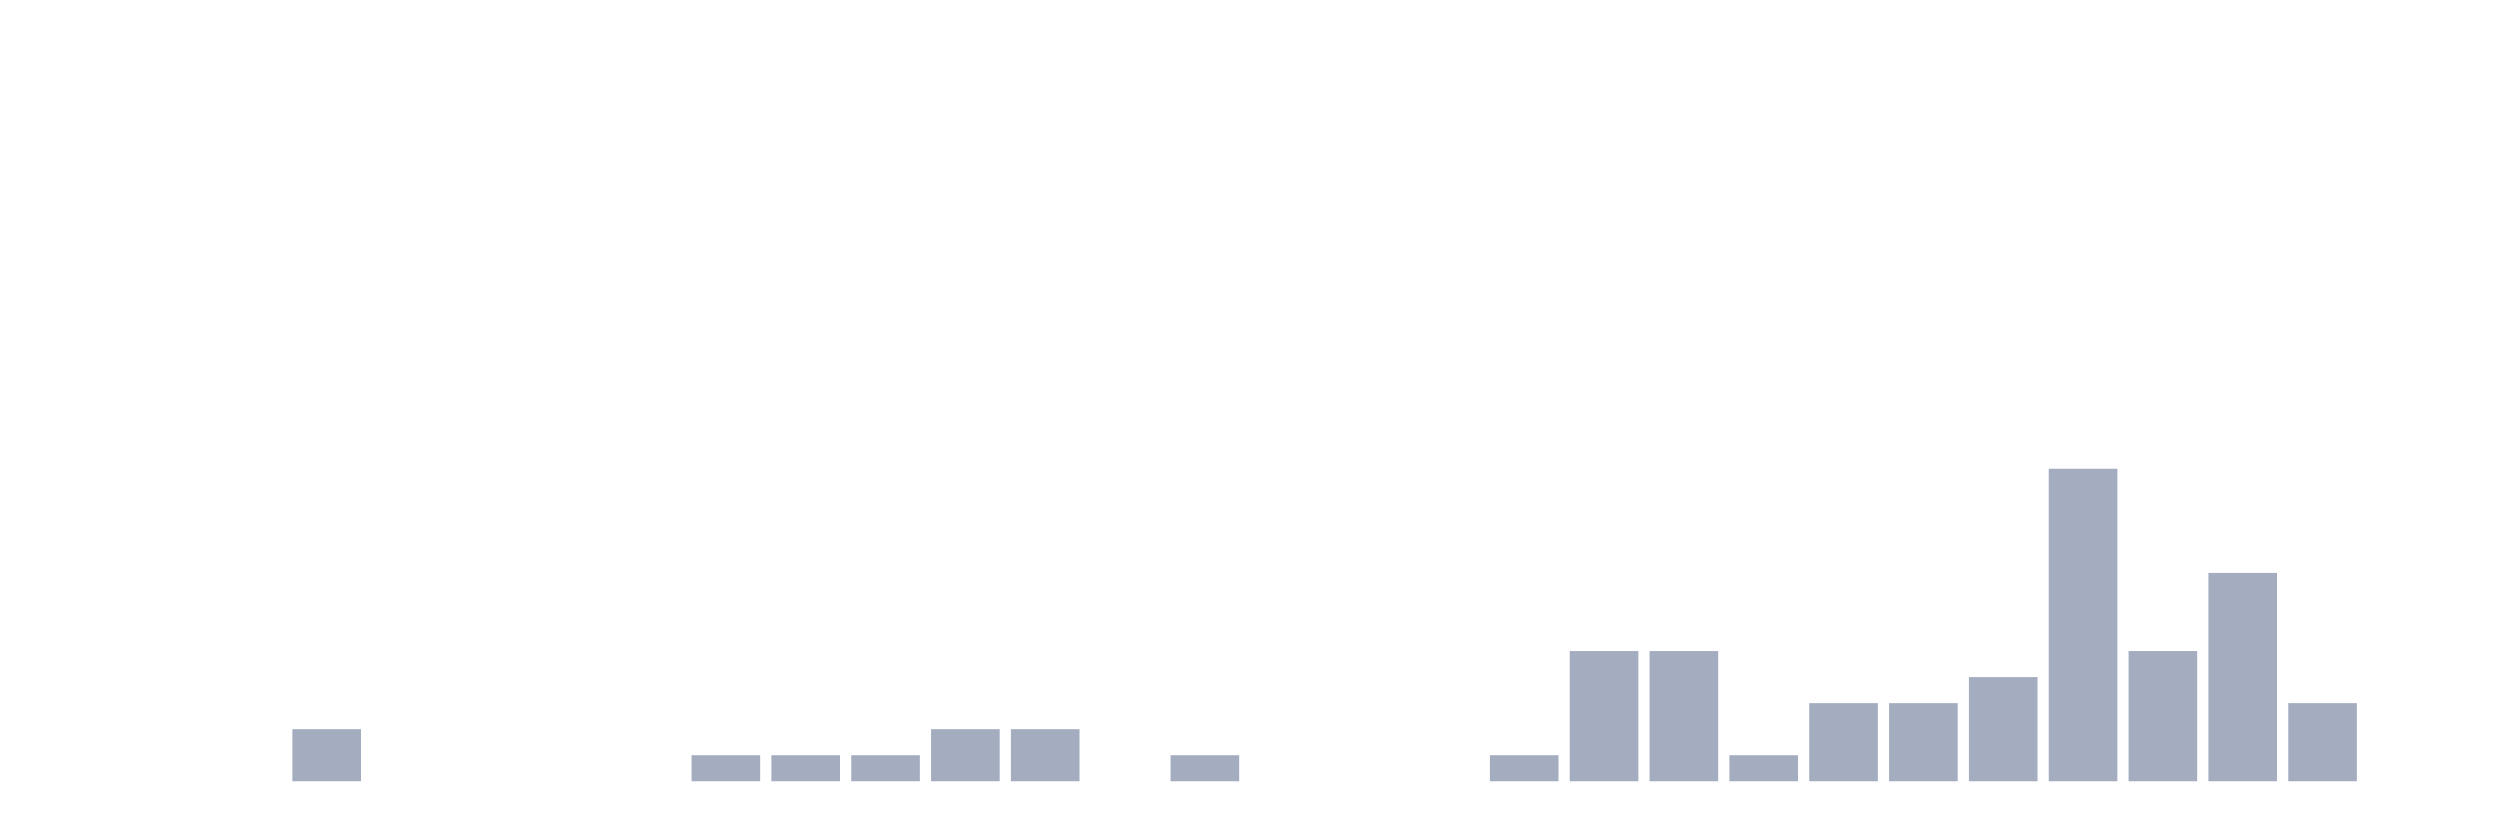
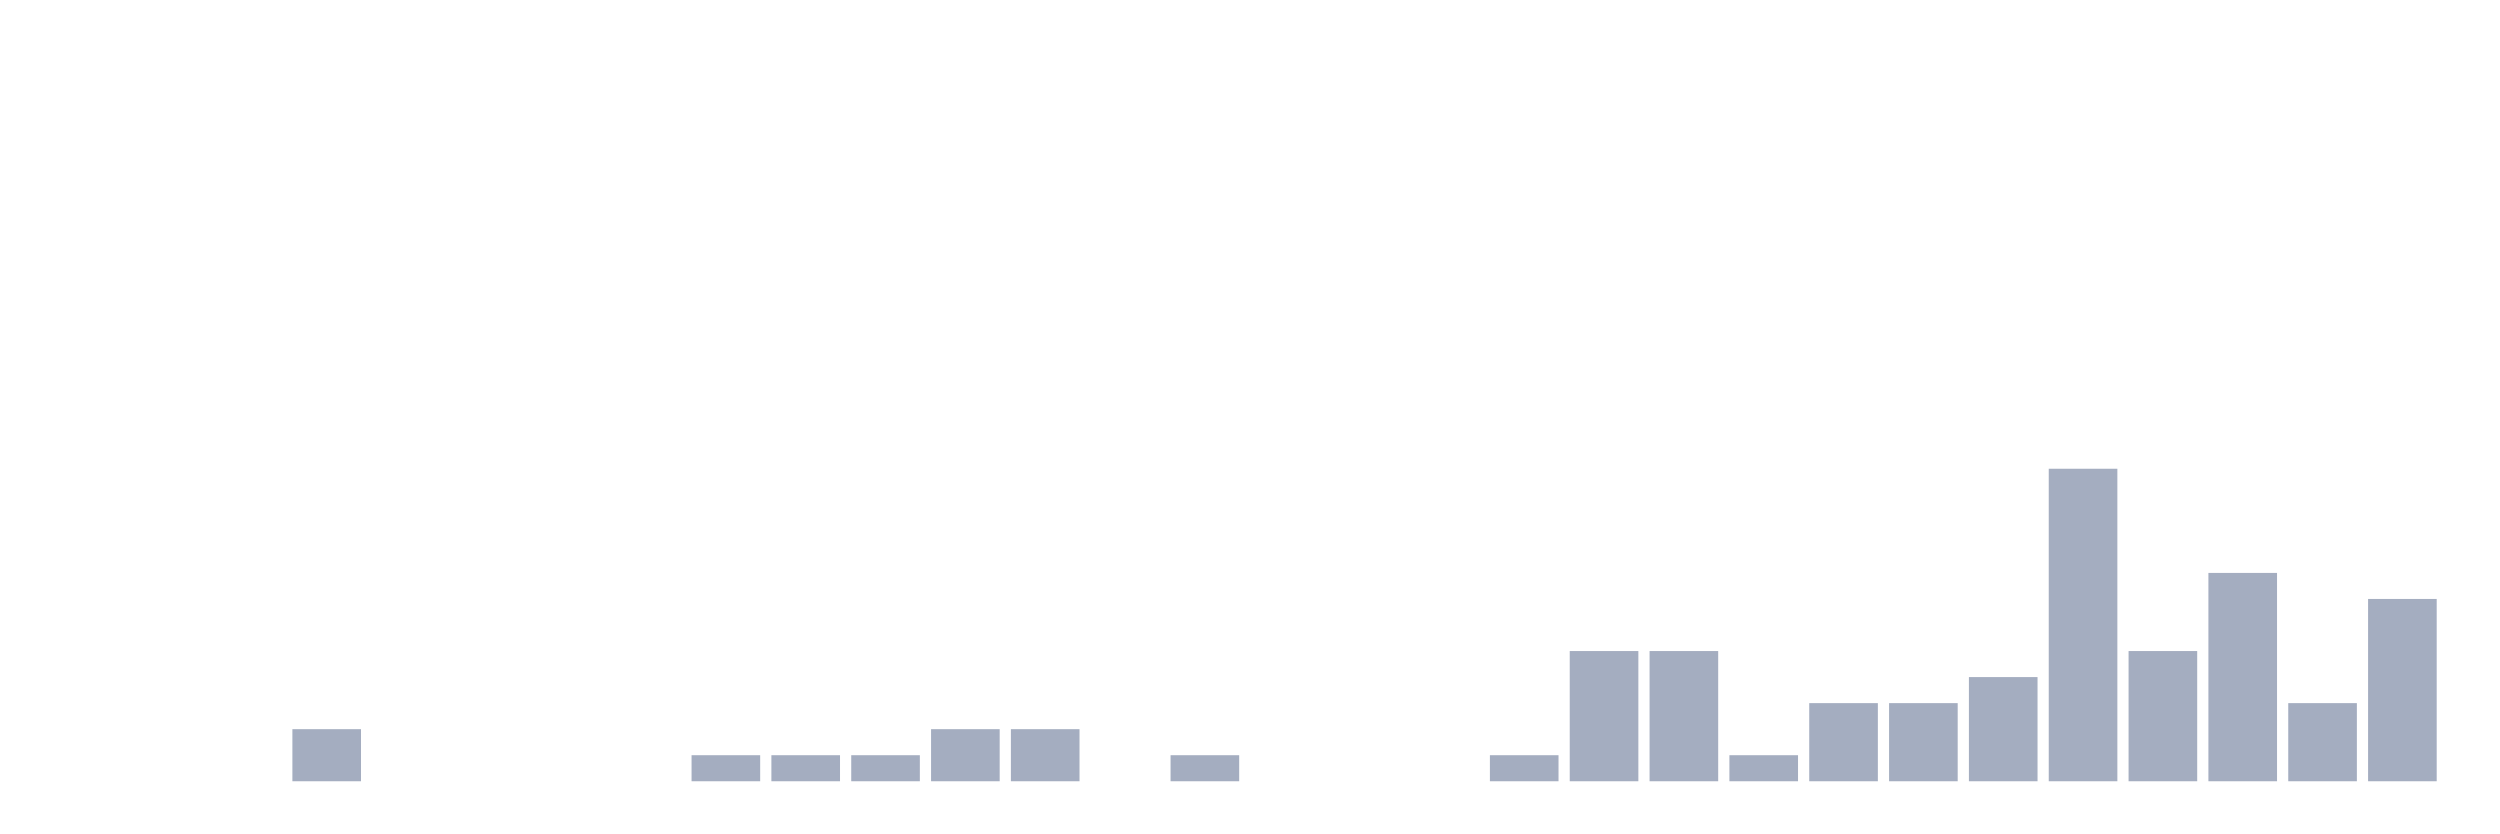
<svg xmlns="http://www.w3.org/2000/svg" viewBox="0 0 480 160">
  <g transform="translate(10,10)">
    <rect class="bar" x="0.153" width="13.175" y="140" height="0" fill="rgb(164,173,192)" />
    <rect class="bar" x="15.482" width="13.175" y="140" height="0" fill="rgb(164,173,192)" />
    <rect class="bar" x="30.81" width="13.175" y="140" height="0" fill="rgb(164,173,192)" />
    <rect class="bar" x="46.138" width="13.175" y="130" height="10" fill="rgb(164,173,192)" />
    <rect class="bar" x="61.466" width="13.175" y="140" height="0" fill="rgb(164,173,192)" />
    <rect class="bar" x="76.794" width="13.175" y="140" height="0" fill="rgb(164,173,192)" />
    <rect class="bar" x="92.123" width="13.175" y="140" height="0" fill="rgb(164,173,192)" />
    <rect class="bar" x="107.451" width="13.175" y="140" height="0" fill="rgb(164,173,192)" />
    <rect class="bar" x="122.779" width="13.175" y="135" height="5" fill="rgb(164,173,192)" />
    <rect class="bar" x="138.107" width="13.175" y="135" height="5" fill="rgb(164,173,192)" />
    <rect class="bar" x="153.436" width="13.175" y="135" height="5" fill="rgb(164,173,192)" />
    <rect class="bar" x="168.764" width="13.175" y="130" height="10" fill="rgb(164,173,192)" />
    <rect class="bar" x="184.092" width="13.175" y="130" height="10" fill="rgb(164,173,192)" />
    <rect class="bar" x="199.42" width="13.175" y="140" height="0" fill="rgb(164,173,192)" />
    <rect class="bar" x="214.748" width="13.175" y="135" height="5" fill="rgb(164,173,192)" />
    <rect class="bar" x="230.077" width="13.175" y="140" height="0" fill="rgb(164,173,192)" />
    <rect class="bar" x="245.405" width="13.175" y="140" height="0" fill="rgb(164,173,192)" />
    <rect class="bar" x="260.733" width="13.175" y="140" height="0" fill="rgb(164,173,192)" />
    <rect class="bar" x="276.061" width="13.175" y="135" height="5" fill="rgb(164,173,192)" />
    <rect class="bar" x="291.39" width="13.175" y="115" height="25" fill="rgb(164,173,192)" />
    <rect class="bar" x="306.718" width="13.175" y="115" height="25" fill="rgb(164,173,192)" />
    <rect class="bar" x="322.046" width="13.175" y="135" height="5" fill="rgb(164,173,192)" />
    <rect class="bar" x="337.374" width="13.175" y="125" height="15" fill="rgb(164,173,192)" />
    <rect class="bar" x="352.702" width="13.175" y="125" height="15" fill="rgb(164,173,192)" />
    <rect class="bar" x="368.031" width="13.175" y="120" height="20" fill="rgb(164,173,192)" />
    <rect class="bar" x="383.359" width="13.175" y="80" height="60" fill="rgb(164,173,192)" />
    <rect class="bar" x="398.687" width="13.175" y="115" height="25" fill="rgb(164,173,192)" />
    <rect class="bar" x="414.015" width="13.175" y="100" height="40" fill="rgb(164,173,192)" />
    <rect class="bar" x="429.344" width="13.175" y="125" height="15" fill="rgb(164,173,192)" />
-     <rect class="bar" x="444.672" width="13.175" y="140" height="0" fill="rgb(164,173,192)" />
+     <rect class="bar" x="444.672" width="13.175" y="105" height="35" fill="rgb(164,173,192)" />
  </g>
</svg>
